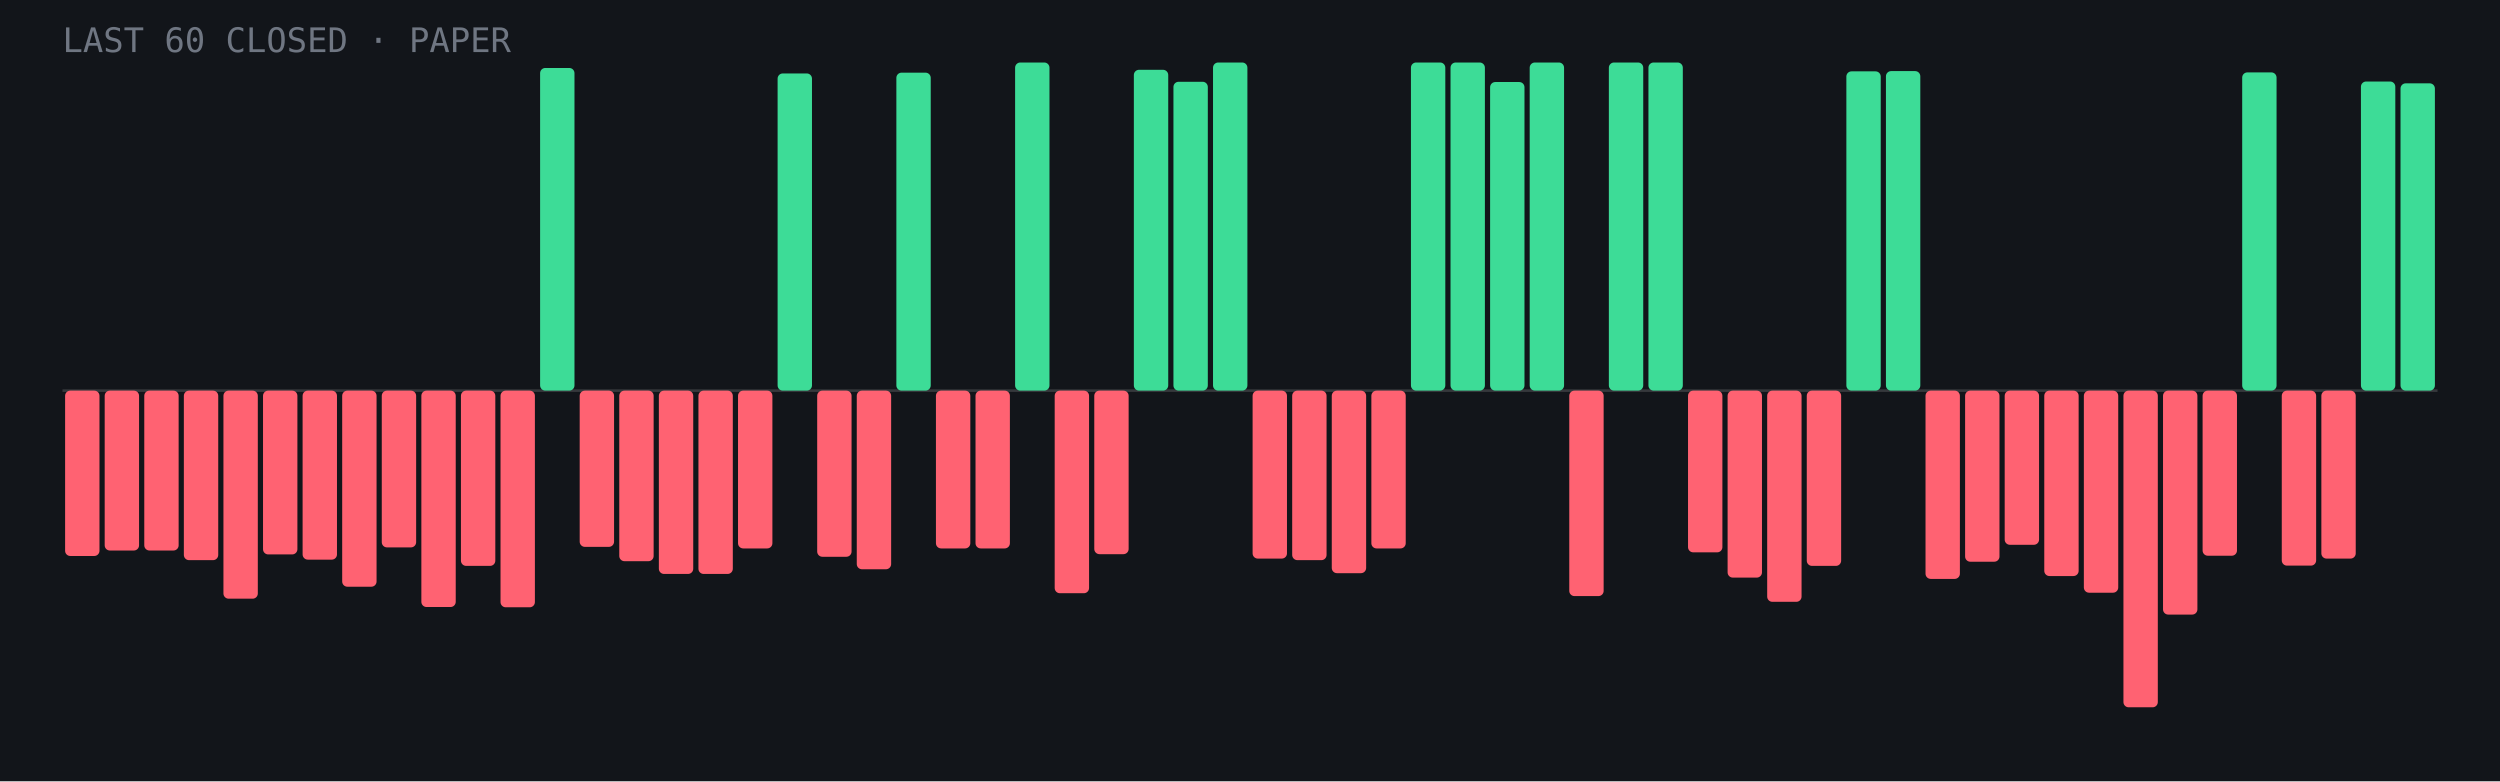
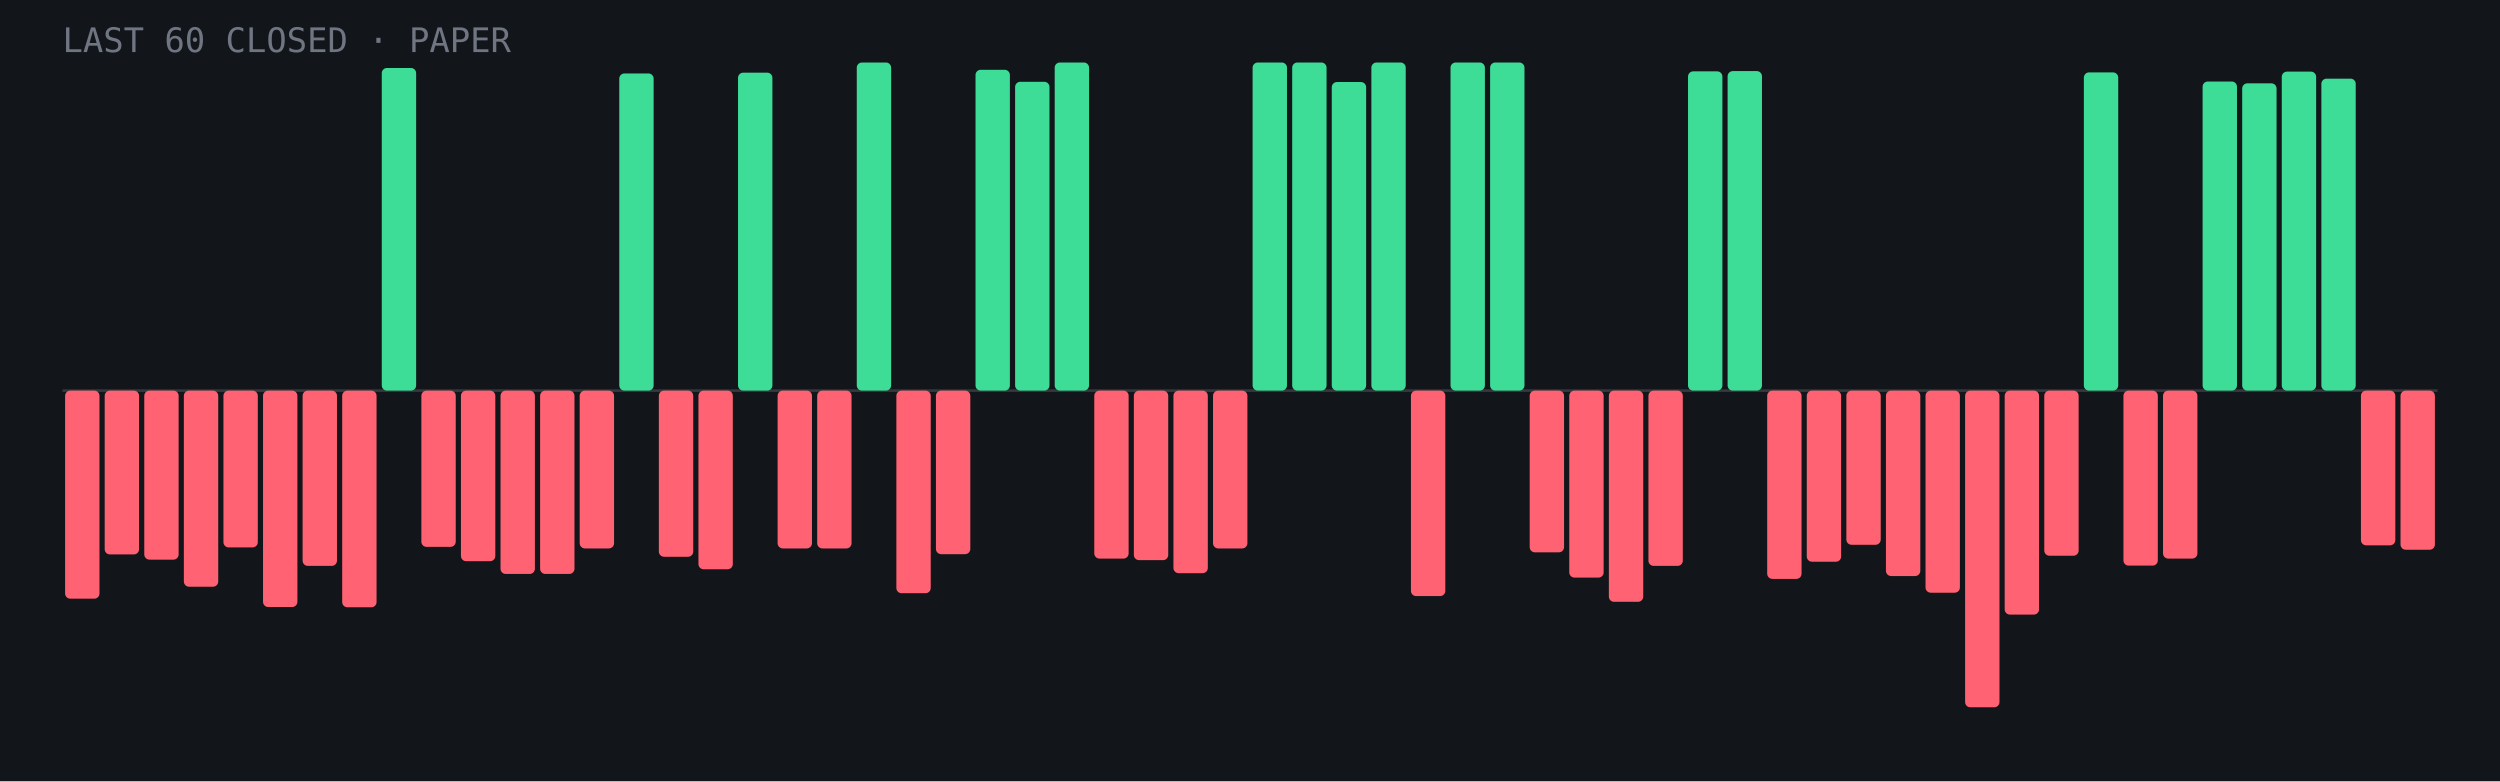
- <svg xmlns="http://www.w3.org/2000/svg" viewBox="0 0 960 300" role="img" aria-label="Last 60 closed paper trades: 18 wins, 42 losses">
+ <svg xmlns="http://www.w3.org/2000/svg" viewBox="0 0 960 300" role="img" aria-label="Last 60 closed paper trades: 20 wins, 40 losses">
  <rect width="960" height="300" fill="#12151a" />
  <line x1="24" y1="150.0" x2="936" y2="150.0" stroke="#fff" stroke-opacity=".15" />
-   <rect x="25.0" y="150.0" width="13.2" height="63.5" rx="2" fill="#ff6272" />
-   <rect x="40.2" y="150.0" width="13.2" height="61.4" rx="2" fill="#ff6272" />
-   <rect x="55.4" y="150.0" width="13.2" height="61.4" rx="2" fill="#ff6272" />
-   <rect x="70.6" y="150.0" width="13.2" height="65.1" rx="2" fill="#ff6272" />
-   <rect x="85.8" y="150.0" width="13.2" height="79.9" rx="2" fill="#ff6272" />
-   <rect x="101.0" y="150.0" width="13.2" height="62.9" rx="2" fill="#ff6272" />
-   <rect x="116.2" y="150.0" width="13.2" height="64.9" rx="2" fill="#ff6272" />
-   <rect x="131.4" y="150.0" width="13.2" height="75.3" rx="2" fill="#ff6272" />
-   <rect x="146.6" y="150.0" width="13.2" height="60.2" rx="2" fill="#ff6272" />
-   <rect x="161.8" y="150.0" width="13.2" height="83.1" rx="2" fill="#ff6272" />
-   <rect x="177.0" y="150.0" width="13.2" height="67.3" rx="2" fill="#ff6272" />
-   <rect x="192.2" y="150.0" width="13.2" height="83.2" rx="2" fill="#ff6272" />
-   <rect x="207.4" y="26.1" width="13.2" height="123.9" rx="2" fill="#3ddc97" />
-   <rect x="222.6" y="150.0" width="13.2" height="60.0" rx="2" fill="#ff6272" />
-   <rect x="237.8" y="150.0" width="13.2" height="65.5" rx="2" fill="#ff6272" />
-   <rect x="253.0" y="150.0" width="13.2" height="70.4" rx="2" fill="#ff6272" />
-   <rect x="268.2" y="150.0" width="13.2" height="70.4" rx="2" fill="#ff6272" />
-   <rect x="283.4" y="150.0" width="13.2" height="60.6" rx="2" fill="#ff6272" />
-   <rect x="298.6" y="28.2" width="13.2" height="121.8" rx="2" fill="#3ddc97" />
-   <rect x="313.8" y="150.0" width="13.2" height="63.8" rx="2" fill="#ff6272" />
-   <rect x="329.0" y="150.0" width="13.2" height="68.6" rx="2" fill="#ff6272" />
-   <rect x="344.2" y="27.9" width="13.2" height="122.1" rx="2" fill="#3ddc97" />
-   <rect x="359.4" y="150.0" width="13.2" height="60.6" rx="2" fill="#ff6272" />
-   <rect x="374.6" y="150.0" width="13.2" height="60.6" rx="2" fill="#ff6272" />
-   <rect x="389.8" y="24.0" width="13.2" height="126.0" rx="2" fill="#3ddc97" />
-   <rect x="405.0" y="150.0" width="13.2" height="77.8" rx="2" fill="#ff6272" />
-   <rect x="420.2" y="150.0" width="13.2" height="62.8" rx="2" fill="#ff6272" />
-   <rect x="435.4" y="26.8" width="13.2" height="123.2" rx="2" fill="#3ddc97" />
-   <rect x="450.6" y="31.4" width="13.2" height="118.6" rx="2" fill="#3ddc97" />
-   <rect x="465.8" y="24.0" width="13.2" height="126.0" rx="2" fill="#3ddc97" />
-   <rect x="481.0" y="150.0" width="13.2" height="64.5" rx="2" fill="#ff6272" />
-   <rect x="496.2" y="150.0" width="13.2" height="65.1" rx="2" fill="#ff6272" />
-   <rect x="511.4" y="150.0" width="13.2" height="70.1" rx="2" fill="#ff6272" />
-   <rect x="526.6" y="150.0" width="13.2" height="60.6" rx="2" fill="#ff6272" />
-   <rect x="541.8" y="24.0" width="13.2" height="126.0" rx="2" fill="#3ddc97" />
+   <rect x="25.0" y="150.0" width="13.2" height="79.9" rx="2" fill="#ff6272" />
+   <rect x="40.2" y="150.0" width="13.2" height="62.9" rx="2" fill="#ff6272" />
+   <rect x="55.4" y="150.0" width="13.2" height="64.9" rx="2" fill="#ff6272" />
+   <rect x="70.6" y="150.0" width="13.2" height="75.3" rx="2" fill="#ff6272" />
+   <rect x="85.8" y="150.0" width="13.2" height="60.2" rx="2" fill="#ff6272" />
+   <rect x="101.0" y="150.0" width="13.2" height="83.1" rx="2" fill="#ff6272" />
+   <rect x="116.2" y="150.0" width="13.2" height="67.3" rx="2" fill="#ff6272" />
+   <rect x="131.4" y="150.0" width="13.2" height="83.2" rx="2" fill="#ff6272" />
+   <rect x="146.6" y="26.1" width="13.2" height="123.9" rx="2" fill="#3ddc97" />
+   <rect x="161.8" y="150.0" width="13.2" height="60.0" rx="2" fill="#ff6272" />
+   <rect x="177.0" y="150.0" width="13.2" height="65.5" rx="2" fill="#ff6272" />
+   <rect x="192.2" y="150.0" width="13.2" height="70.4" rx="2" fill="#ff6272" />
+   <rect x="207.4" y="150.0" width="13.2" height="70.4" rx="2" fill="#ff6272" />
+   <rect x="222.6" y="150.0" width="13.2" height="60.6" rx="2" fill="#ff6272" />
+   <rect x="237.8" y="28.2" width="13.2" height="121.8" rx="2" fill="#3ddc97" />
+   <rect x="253.0" y="150.0" width="13.2" height="63.8" rx="2" fill="#ff6272" />
+   <rect x="268.2" y="150.0" width="13.2" height="68.6" rx="2" fill="#ff6272" />
+   <rect x="283.4" y="27.9" width="13.2" height="122.1" rx="2" fill="#3ddc97" />
+   <rect x="298.6" y="150.0" width="13.2" height="60.6" rx="2" fill="#ff6272" />
+   <rect x="313.8" y="150.0" width="13.2" height="60.6" rx="2" fill="#ff6272" />
+   <rect x="329.0" y="24.0" width="13.2" height="126.0" rx="2" fill="#3ddc97" />
+   <rect x="344.2" y="150.0" width="13.2" height="77.8" rx="2" fill="#ff6272" />
+   <rect x="359.4" y="150.0" width="13.2" height="62.8" rx="2" fill="#ff6272" />
+   <rect x="374.6" y="26.8" width="13.2" height="123.2" rx="2" fill="#3ddc97" />
+   <rect x="389.8" y="31.4" width="13.2" height="118.6" rx="2" fill="#3ddc97" />
+   <rect x="405.0" y="24.0" width="13.2" height="126.0" rx="2" fill="#3ddc97" />
+   <rect x="420.2" y="150.0" width="13.2" height="64.5" rx="2" fill="#ff6272" />
+   <rect x="435.4" y="150.0" width="13.2" height="65.1" rx="2" fill="#ff6272" />
+   <rect x="450.6" y="150.0" width="13.2" height="70.1" rx="2" fill="#ff6272" />
+   <rect x="465.8" y="150.0" width="13.2" height="60.6" rx="2" fill="#ff6272" />
+   <rect x="481.0" y="24.0" width="13.2" height="126.0" rx="2" fill="#3ddc97" />
+   <rect x="496.2" y="24.0" width="13.2" height="126.0" rx="2" fill="#3ddc97" />
+   <rect x="511.4" y="31.5" width="13.2" height="118.5" rx="2" fill="#3ddc97" />
+   <rect x="526.6" y="24.0" width="13.2" height="126.0" rx="2" fill="#3ddc97" />
+   <rect x="541.8" y="150.0" width="13.2" height="78.9" rx="2" fill="#ff6272" />
  <rect x="557.0" y="24.0" width="13.2" height="126.0" rx="2" fill="#3ddc97" />
-   <rect x="572.2" y="31.5" width="13.2" height="118.5" rx="2" fill="#3ddc97" />
-   <rect x="587.4" y="24.0" width="13.2" height="126.0" rx="2" fill="#3ddc97" />
-   <rect x="602.6" y="150.0" width="13.2" height="78.9" rx="2" fill="#ff6272" />
-   <rect x="617.8" y="24.0" width="13.2" height="126.0" rx="2" fill="#3ddc97" />
-   <rect x="633.0" y="24.0" width="13.2" height="126.0" rx="2" fill="#3ddc97" />
-   <rect x="648.2" y="150.0" width="13.2" height="62.1" rx="2" fill="#ff6272" />
-   <rect x="663.4" y="150.0" width="13.2" height="71.8" rx="2" fill="#ff6272" />
-   <rect x="678.6" y="150.0" width="13.2" height="81.1" rx="2" fill="#ff6272" />
-   <rect x="693.8" y="150.0" width="13.2" height="67.3" rx="2" fill="#ff6272" />
-   <rect x="709.0" y="27.4" width="13.2" height="122.6" rx="2" fill="#3ddc97" />
-   <rect x="724.2" y="27.3" width="13.2" height="122.7" rx="2" fill="#3ddc97" />
-   <rect x="739.4" y="150.0" width="13.2" height="72.3" rx="2" fill="#ff6272" />
-   <rect x="754.6" y="150.0" width="13.2" height="65.7" rx="2" fill="#ff6272" />
-   <rect x="769.8" y="150.0" width="13.2" height="59.2" rx="2" fill="#ff6272" />
-   <rect x="785.0" y="150.0" width="13.2" height="71.2" rx="2" fill="#ff6272" />
-   <rect x="800.2" y="150.0" width="13.2" height="77.6" rx="2" fill="#ff6272" />
-   <rect x="815.4" y="150.0" width="13.2" height="121.6" rx="2" fill="#ff6272" />
-   <rect x="830.6" y="150.0" width="13.2" height="86.0" rx="2" fill="#ff6272" />
-   <rect x="845.8" y="150.0" width="13.2" height="63.4" rx="2" fill="#ff6272" />
-   <rect x="861.0" y="27.8" width="13.2" height="122.2" rx="2" fill="#3ddc97" />
-   <rect x="876.2" y="150.0" width="13.2" height="67.2" rx="2" fill="#ff6272" />
-   <rect x="891.4" y="150.0" width="13.2" height="64.5" rx="2" fill="#ff6272" />
-   <rect x="906.6" y="31.3" width="13.2" height="118.7" rx="2" fill="#3ddc97" />
-   <rect x="921.8" y="32.0" width="13.2" height="118.0" rx="2" fill="#3ddc97" />
+   <rect x="572.2" y="24.0" width="13.2" height="126.0" rx="2" fill="#3ddc97" />
+   <rect x="587.4" y="150.0" width="13.2" height="62.1" rx="2" fill="#ff6272" />
+   <rect x="602.6" y="150.0" width="13.2" height="71.8" rx="2" fill="#ff6272" />
+   <rect x="617.8" y="150.0" width="13.2" height="81.1" rx="2" fill="#ff6272" />
+   <rect x="633.0" y="150.0" width="13.2" height="67.3" rx="2" fill="#ff6272" />
+   <rect x="648.2" y="27.4" width="13.2" height="122.6" rx="2" fill="#3ddc97" />
+   <rect x="663.4" y="27.3" width="13.2" height="122.7" rx="2" fill="#3ddc97" />
+   <rect x="678.6" y="150.0" width="13.2" height="72.3" rx="2" fill="#ff6272" />
+   <rect x="693.8" y="150.0" width="13.2" height="65.7" rx="2" fill="#ff6272" />
+   <rect x="709.0" y="150.0" width="13.2" height="59.2" rx="2" fill="#ff6272" />
+   <rect x="724.2" y="150.0" width="13.2" height="71.2" rx="2" fill="#ff6272" />
+   <rect x="739.4" y="150.0" width="13.2" height="77.6" rx="2" fill="#ff6272" />
+   <rect x="754.6" y="150.0" width="13.2" height="121.6" rx="2" fill="#ff6272" />
+   <rect x="769.8" y="150.0" width="13.2" height="86.0" rx="2" fill="#ff6272" />
+   <rect x="785.0" y="150.0" width="13.2" height="63.4" rx="2" fill="#ff6272" />
+   <rect x="800.2" y="27.8" width="13.2" height="122.2" rx="2" fill="#3ddc97" />
+   <rect x="815.4" y="150.0" width="13.2" height="67.2" rx="2" fill="#ff6272" />
+   <rect x="830.6" y="150.0" width="13.2" height="64.5" rx="2" fill="#ff6272" />
+   <rect x="845.8" y="31.3" width="13.2" height="118.7" rx="2" fill="#3ddc97" />
+   <rect x="861.0" y="32.0" width="13.2" height="118.0" rx="2" fill="#3ddc97" />
+   <rect x="876.2" y="27.5" width="13.2" height="122.5" rx="2" fill="#3ddc97" />
+   <rect x="891.4" y="30.2" width="13.2" height="119.8" rx="2" fill="#3ddc97" />
+   <rect x="906.6" y="150.0" width="13.2" height="59.4" rx="2" fill="#ff6272" />
+   <rect x="921.8" y="150.0" width="13.2" height="61.1" rx="2" fill="#ff6272" />
  <text x="24" y="20" font-family="JetBrains Mono,monospace" font-size="13" fill="#6f7682">LAST 60 CLOSED · PAPER</text>
</svg>
